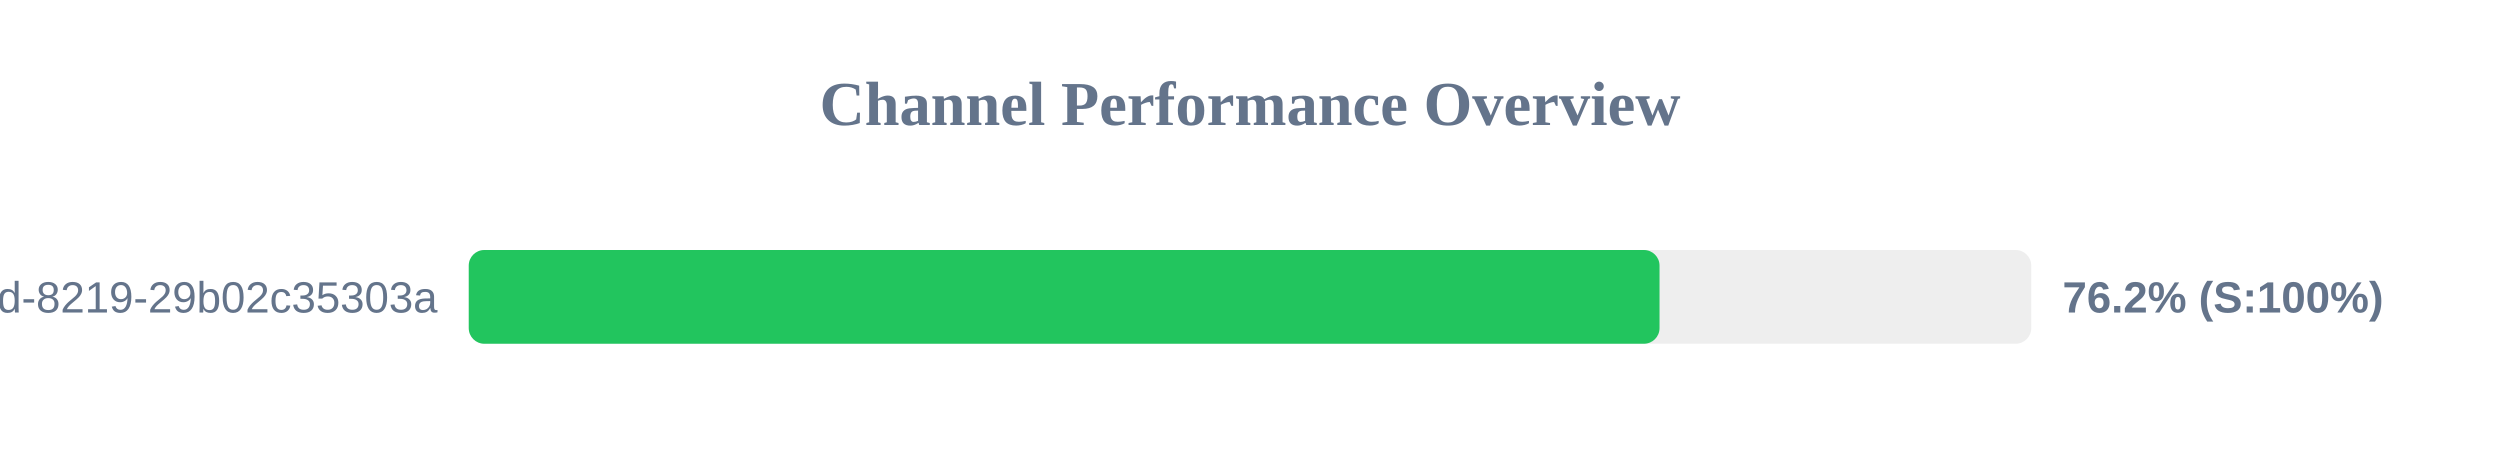
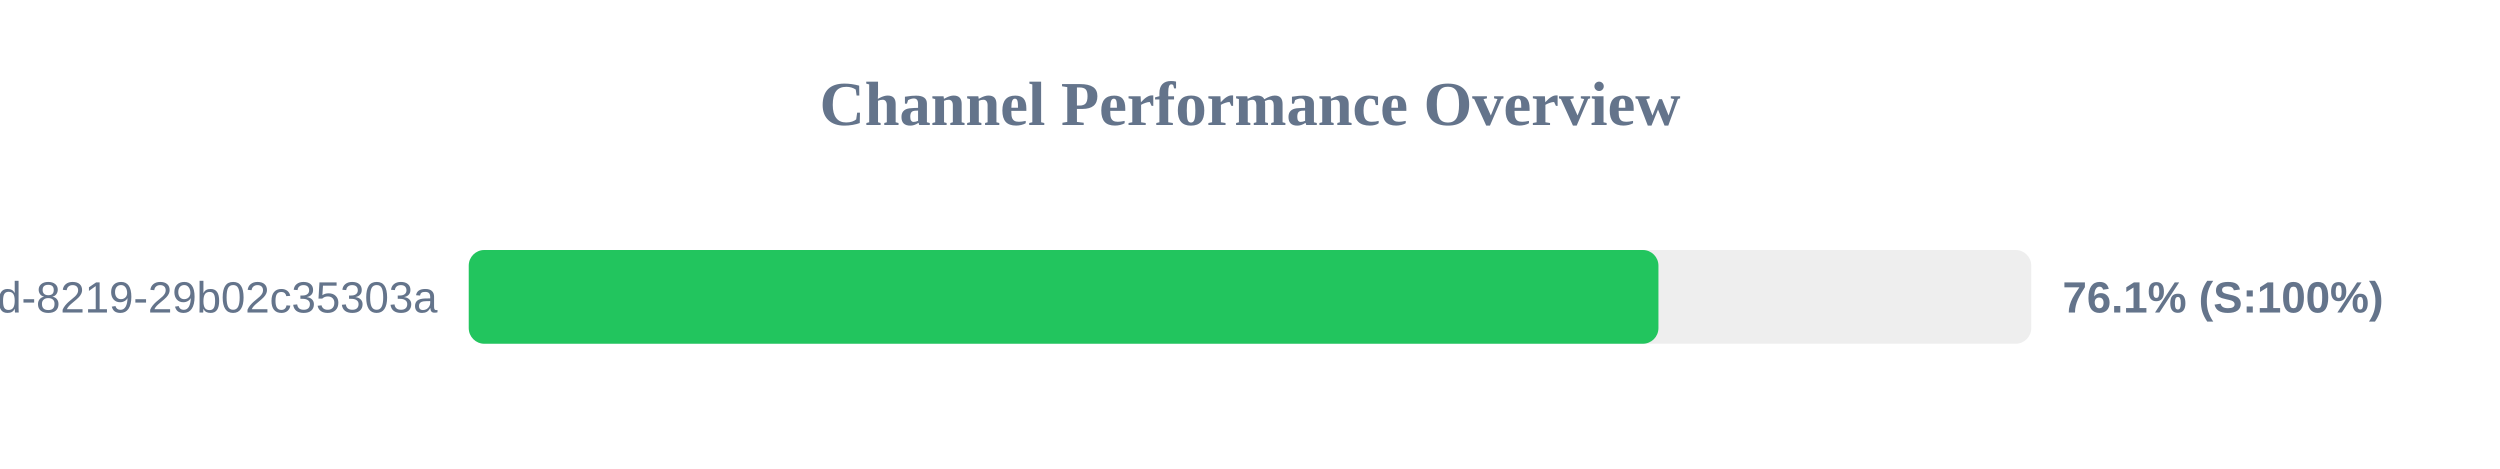
<svg xmlns="http://www.w3.org/2000/svg" width="800" height="150" version="1.1">
  <style>
        .row { font: 14px Arial; fill: #64748b; }
        .score { font: bold 14px Arial; fill: #64748b; }
    </style>
  <text x="400" y="40" text-anchor="middle" font-size="20px" font-weight="bold" fill="#64748b">Channel Performance Overview</text>
  <rect x="150" y="80" width="500" height="30" fill="#eee" rx="5" />
-   <rect x="150" y="80" width="381.05" height="30" fill="#22c55e" rx="5" />
+   <rect x="150" y="80" width="380.7" height="30" fill="#22c55e" rx="5" />
  <text x="140" y="100" text-anchor="end" class="row">?uuid=5eaa121d-4362-444d-8219-29b02c35303a</text>
-   <text x="660" y="100" text-anchor="start" class="score">76.2% (S:100%)</text>
+   <text x="660" y="100" text-anchor="start" class="score">76.1% (S:100%)</text>
</svg>
